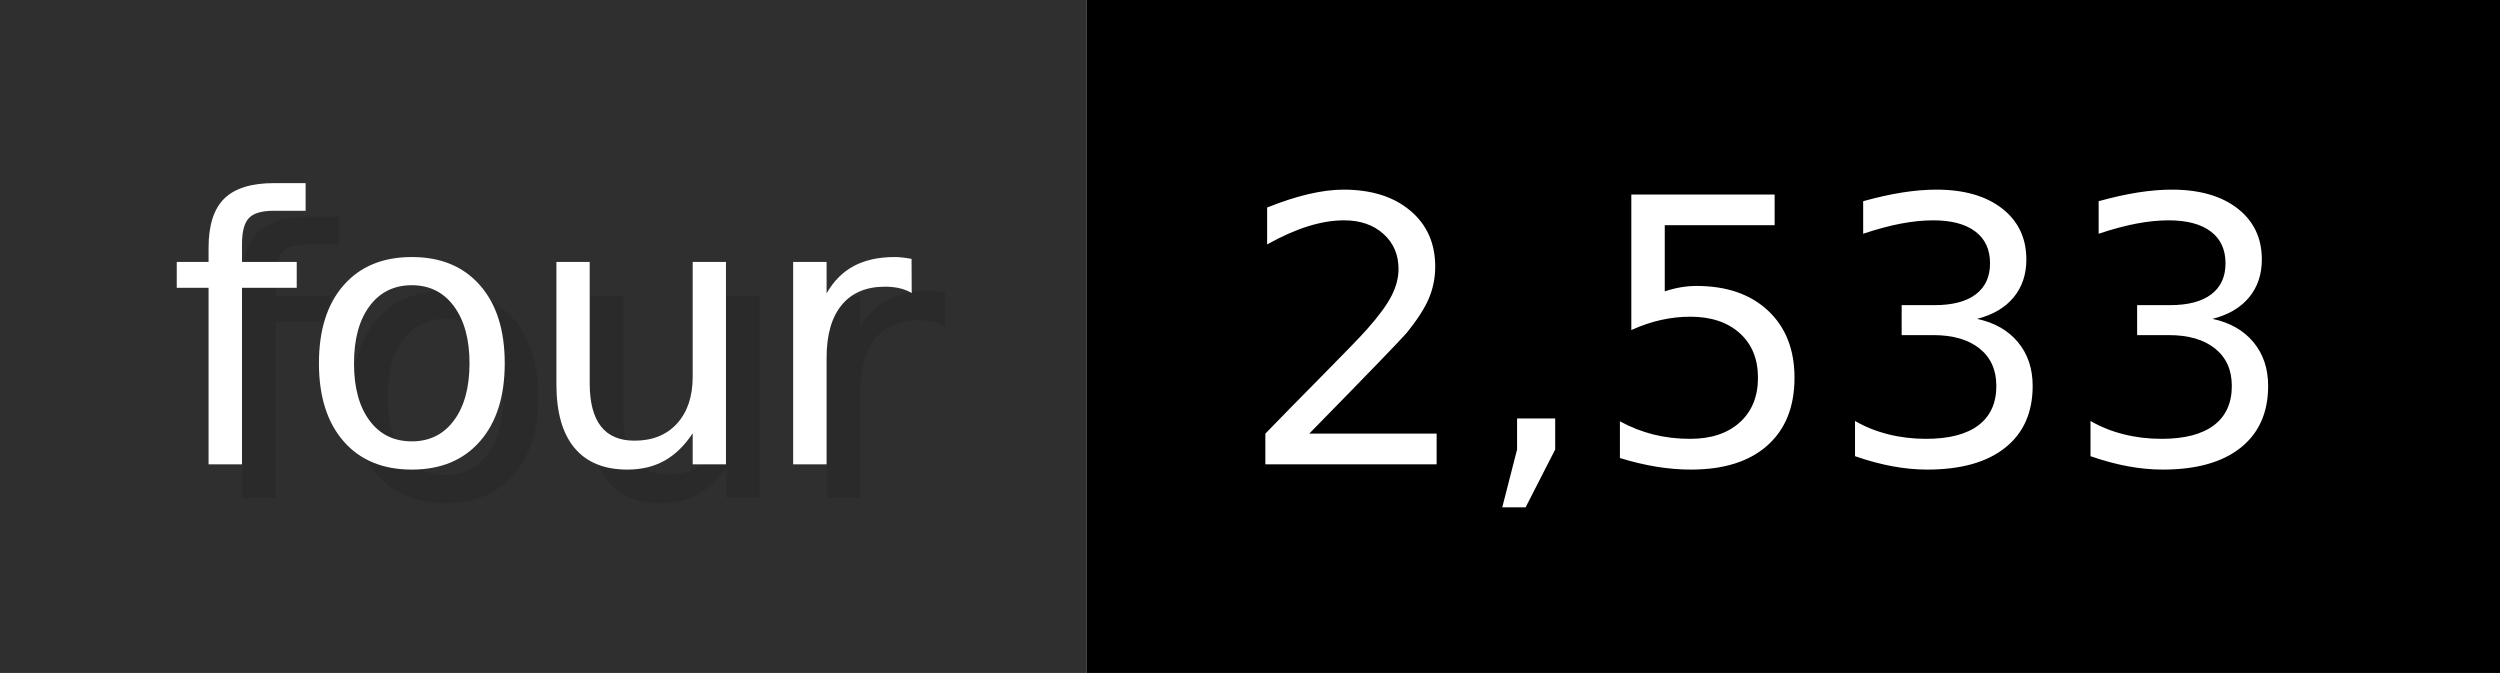
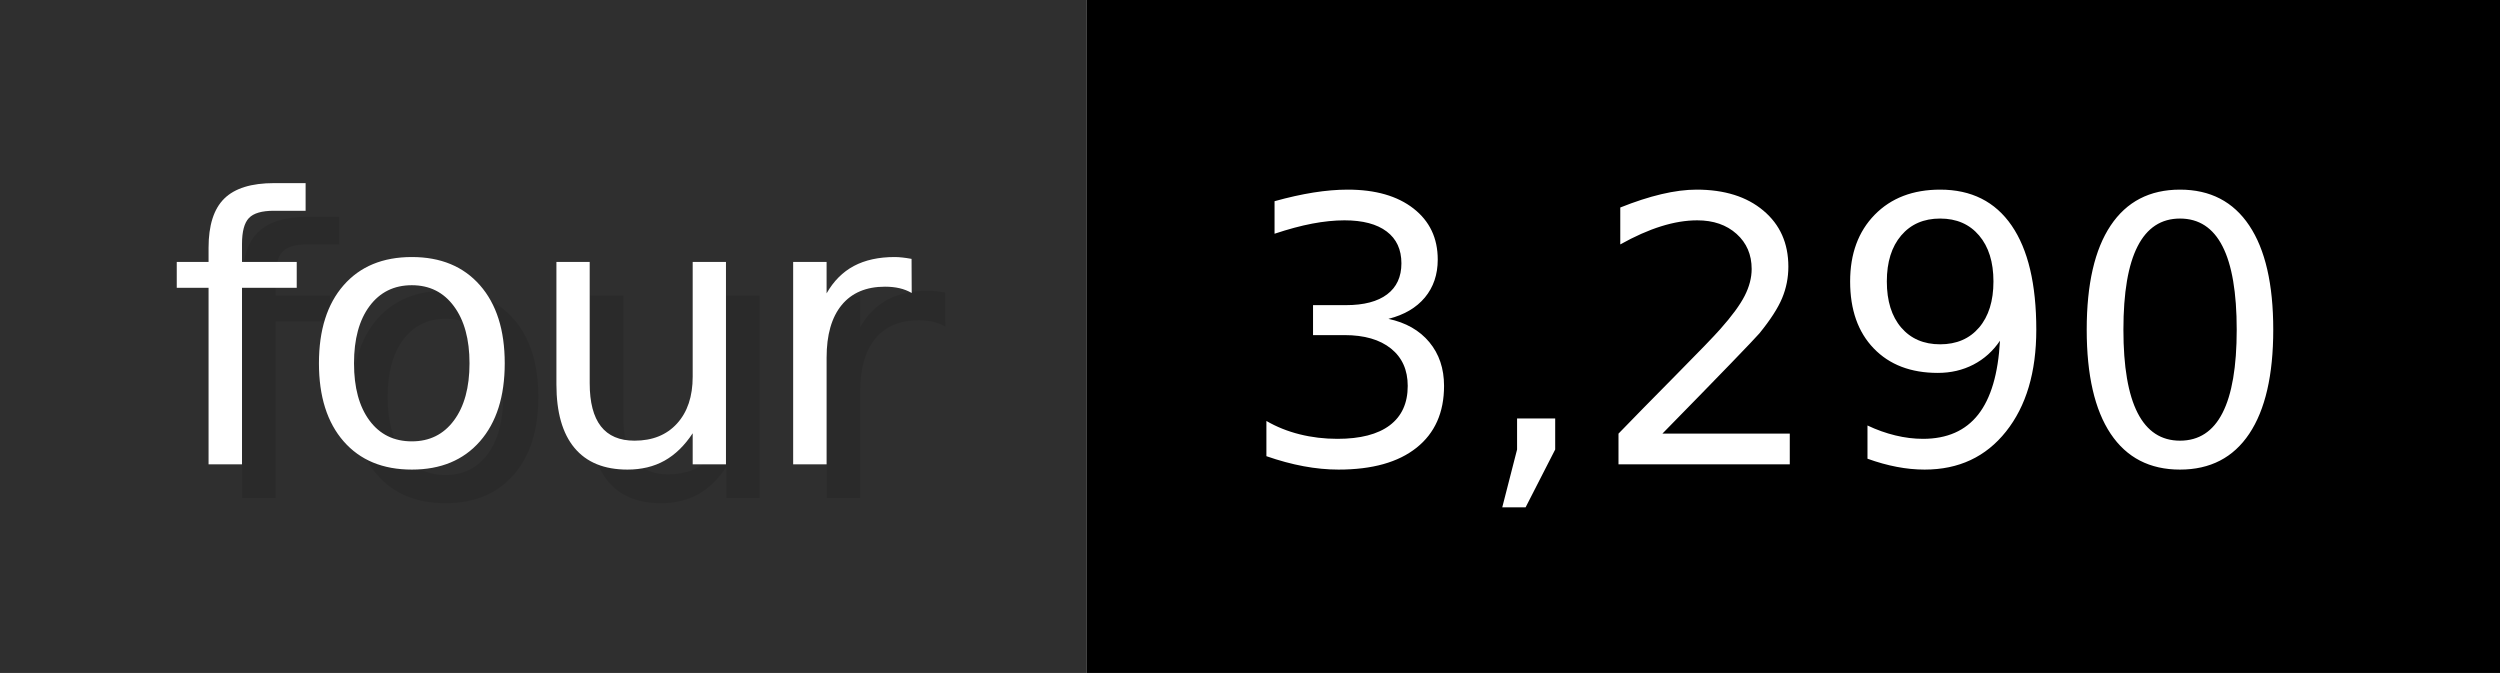
- <svg xmlns="http://www.w3.org/2000/svg" width="74.3" height="20" viewBox="0 0 743 200" role="img" aria-label="four: 2,533">
+ <svg xmlns="http://www.w3.org/2000/svg" width="74.3" height="20" viewBox="0 0 743 200" role="img" aria-label="four: 3,290">
  <g>
    <rect fill="#2F2F2F" width="323" height="200" />
    <rect fill="#" x="323" width="420" height="200" />
  </g>
  <g aria-hidden="true" fill="#fff" text-anchor="start" font-family="Verdana,DejaVu Sans,sans-serif" font-size="110">
    <text x="60" y="148" textLength="223" fill="#000" opacity="0.1">four</text>
    <text x="50" y="138" textLength="223">four</text>
-     <text x="378" y="148" textLength="320" fill="#000" opacity="0.1">2,533</text>
-     <text x="368" y="138" textLength="320">2,533</text>
+     <text x="378" y="148" textLength="320" fill="#000" opacity="0.1">3,290</text>
+     <text x="368" y="138" textLength="320">3,290</text>
  </g>
</svg>
